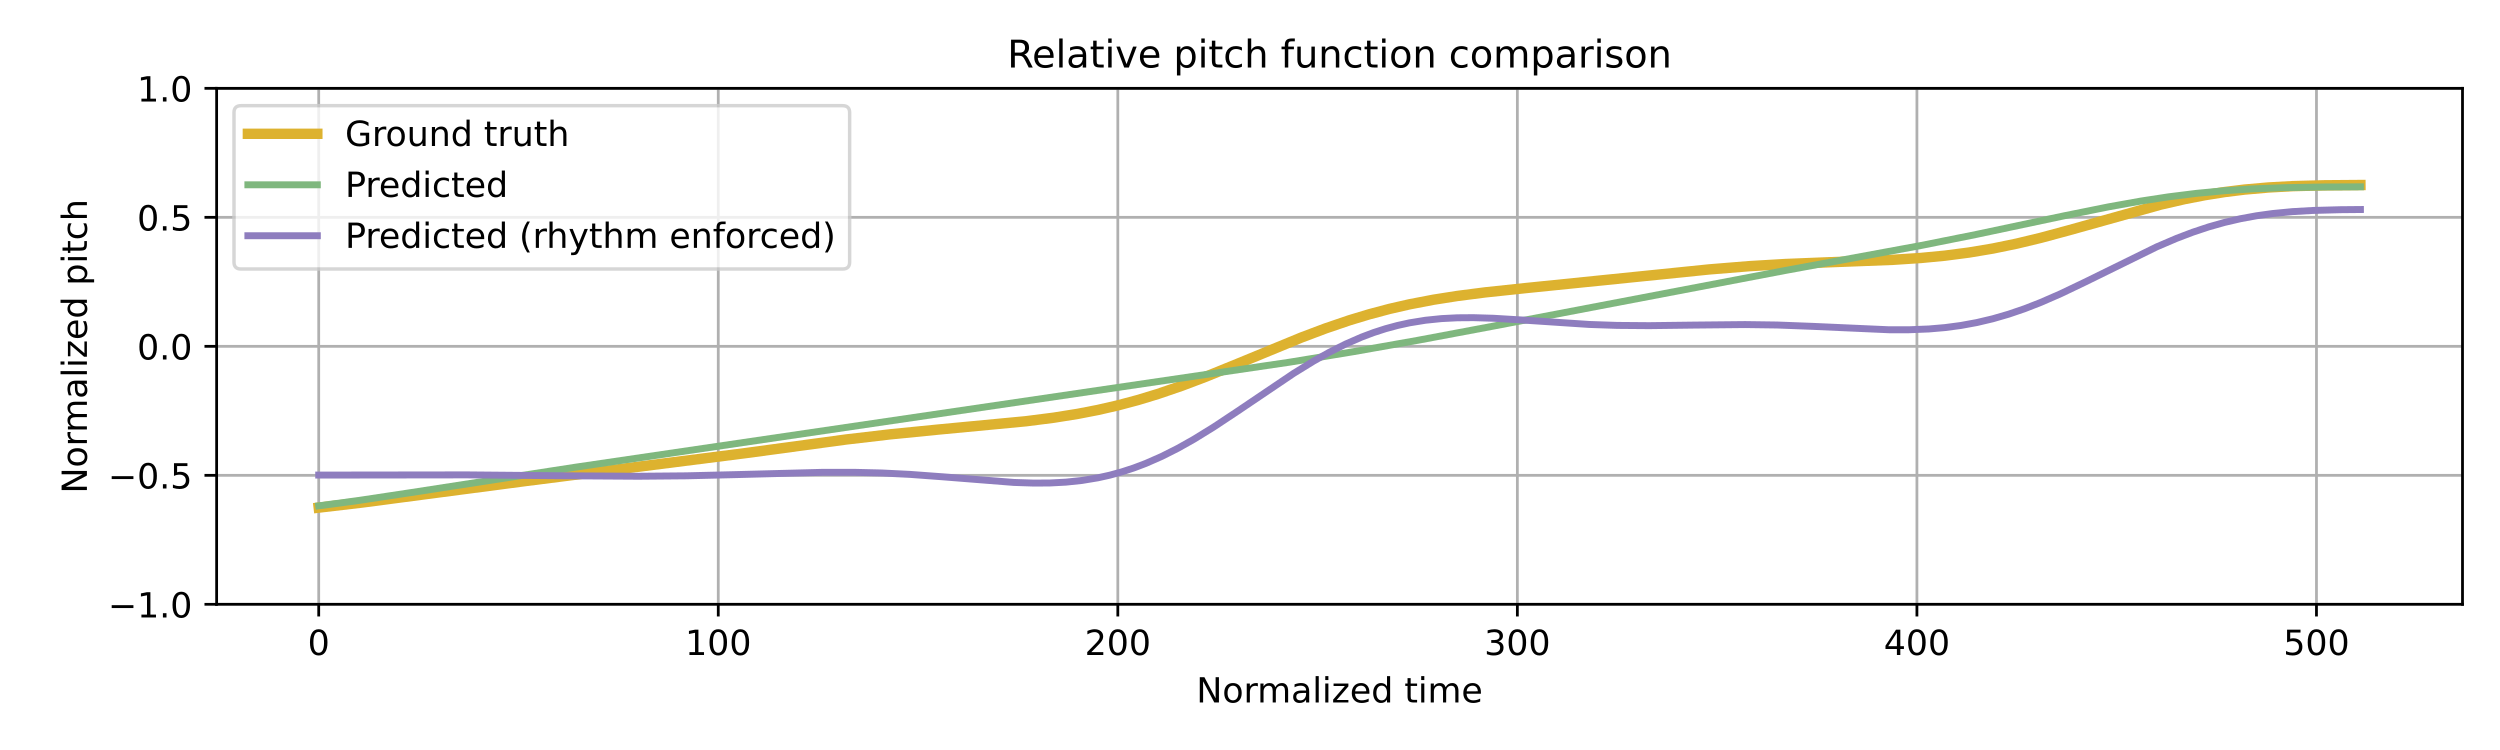
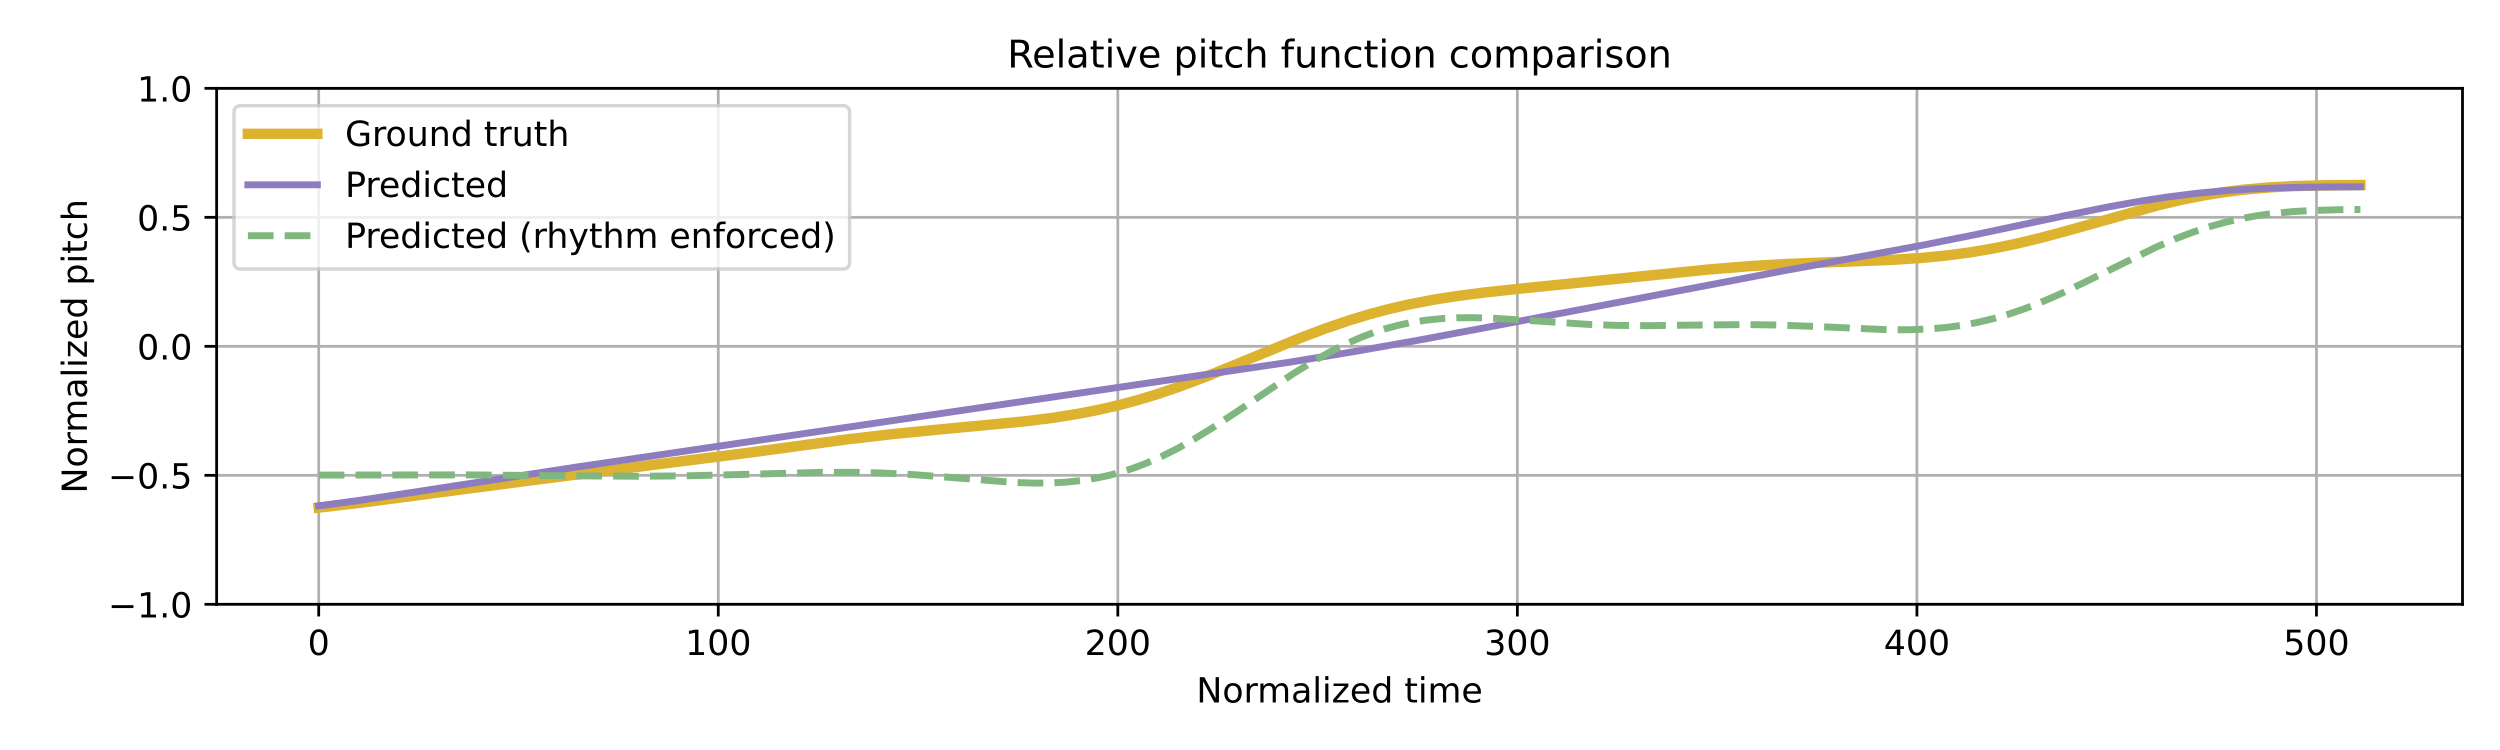
<svg xmlns="http://www.w3.org/2000/svg" xmlns:xlink="http://www.w3.org/1999/xlink" width="720pt" height="216pt" viewBox="0 0 720 216" version="1.1">
  <defs>
    <style type="text/css">*{stroke-linejoin: round; stroke-linecap: butt}</style>
  </defs>
  <g id="figure_1">
    <g id="patch_1">
      <path d="M 0 216  L 720 216  L 720 0  L 0 0  z " style="fill: #ffffff" />
    </g>
    <g id="axes_1">
      <g id="patch_2">
        <path d="M 62.39 174.04  L 709.2 174.04  L 709.2 25.44  L 62.39 25.44  z " style="fill: #ffffff" />
      </g>
      <g id="matplotlib.axis_1">
        <g id="xtick_1">
          <g id="line2d_1">
-             <path d="M 91.79 174.04  L 91.79 25.44  " clip-path="url(#p87d55bb4d4)" style="fill: none; stroke: #b0b0b0; stroke-width: 0.8; stroke-linecap: square" />
+             <path d="M 91.79 174.04  L 91.79 25.44  " clip-path="url(#p17b09fe811)" style="fill: none; stroke: #b0b0b0; stroke-width: 0.8; stroke-linecap: square" />
          </g>
          <g id="line2d_2">
            <defs>
-               <path id="m186930bbf9" d="M 0 0  L 0 3.5  " style="stroke: #000000; stroke-width: 0.8" />
-             </defs>
-             <g>
-               <use xlink:href="#m186930bbf9" x="91.79" y="174.04" style="stroke: #000000; stroke-width: 0.8" />
+               <path id="meaeea427e6" d="M 0 0  L 0 3.5  " style="stroke: #000000; stroke-width: 0.8" />
+             </defs>
+             <g>
+               <use xlink:href="#meaeea427e6" x="91.79" y="174.04" style="stroke: #000000; stroke-width: 0.8" />
            </g>
          </g>
          <g id="text_1">
            <g transform="translate(88.60921 188.6384) scale(0.1 -0.1)">
              <defs>
                <path id="DejaVuSans-30" d="M 2034 4250  Q 1547 4250 1301 3770  Q 1056 3291 1056 2328  Q 1056 1369 1301 889  Q 1547 409 2034 409  Q 2525 409 2770 889  Q 3016 1369 3016 2328  Q 3016 3291 2770 3770  Q 2525 4250 2034 4250  z M 2034 4750  Q 2819 4750 3233 4129  Q 3647 3509 3647 2328  Q 3647 1150 3233 529  Q 2819 -91 2034 -91  Q 1250 -91 836 529  Q 422 1150 422 2328  Q 422 3509 836 4129  Q 1250 4750 2034 4750  z " transform="scale(0.015625)" />
              </defs>
              <use xlink:href="#DejaVuSans-30" />
            </g>
          </g>
        </g>
        <g id="xtick_2">
          <g id="line2d_3">
-             <path d="M 206.861 174.04  L 206.861 25.44  " clip-path="url(#p87d55bb4d4)" style="fill: none; stroke: #b0b0b0; stroke-width: 0.8; stroke-linecap: square" />
+             <path d="M 206.861 174.04  L 206.861 25.44  " clip-path="url(#p17b09fe811)" style="fill: none; stroke: #b0b0b0; stroke-width: 0.8; stroke-linecap: square" />
          </g>
          <g id="line2d_4">
            <g>
-               <use xlink:href="#m186930bbf9" x="206.861" y="174.04" style="stroke: #000000; stroke-width: 0.8" />
+               <use xlink:href="#meaeea427e6" x="206.861" y="174.04" style="stroke: #000000; stroke-width: 0.8" />
            </g>
          </g>
          <g id="text_2">
            <g transform="translate(197.317 188.6384) scale(0.1 -0.1)">
              <defs>
                <path id="DejaVuSans-31" d="M 794 531  L 1825 531  L 1825 4091  L 703 3866  L 703 4441  L 1819 4666  L 2450 4666  L 2450 531  L 3481 531  L 3481 0  L 794 0  L 794 531  z " transform="scale(0.015625)" />
              </defs>
              <use xlink:href="#DejaVuSans-31" />
              <use xlink:href="#DejaVuSans-30" transform="translate(63.62305 0)" />
              <use xlink:href="#DejaVuSans-30" transform="translate(127.2461 0)" />
            </g>
          </g>
        </g>
        <g id="xtick_3">
          <g id="line2d_5">
-             <path d="M 321.931 174.04  L 321.931 25.44  " clip-path="url(#p87d55bb4d4)" style="fill: none; stroke: #b0b0b0; stroke-width: 0.8; stroke-linecap: square" />
+             <path d="M 321.931 174.04  L 321.931 25.44  " clip-path="url(#p17b09fe811)" style="fill: none; stroke: #b0b0b0; stroke-width: 0.8; stroke-linecap: square" />
          </g>
          <g id="line2d_6">
            <g>
-               <use xlink:href="#m186930bbf9" x="321.931" y="174.04" style="stroke: #000000; stroke-width: 0.8" />
+               <use xlink:href="#meaeea427e6" x="321.931" y="174.04" style="stroke: #000000; stroke-width: 0.8" />
            </g>
          </g>
          <g id="text_3">
            <g transform="translate(312.3872 188.6384) scale(0.1 -0.1)">
              <defs>
                <path id="DejaVuSans-32" d="M 1228 531  L 3431 531  L 3431 0  L 469 0  L 469 531  Q 828 903 1448 1529  Q 2069 2156 2228 2338  Q 2531 2678 2651 2914  Q 2772 3150 2772 3378  Q 2772 3750 2511 3984  Q 2250 4219 1831 4219  Q 1534 4219 1204 4116  Q 875 4013 500 3803  L 500 4441  Q 881 4594 1212 4672  Q 1544 4750 1819 4750  Q 2544 4750 2975 4387  Q 3406 4025 3406 3419  Q 3406 3131 3298 2873  Q 3191 2616 2906 2266  Q 2828 2175 2409 1742  Q 1991 1309 1228 531  z " transform="scale(0.015625)" />
              </defs>
              <use xlink:href="#DejaVuSans-32" />
              <use xlink:href="#DejaVuSans-30" transform="translate(63.62305 0)" />
              <use xlink:href="#DejaVuSans-30" transform="translate(127.2461 0)" />
            </g>
          </g>
        </g>
        <g id="xtick_4">
          <g id="line2d_7">
-             <path d="M 437.001 174.04  L 437.001 25.44  " clip-path="url(#p87d55bb4d4)" style="fill: none; stroke: #b0b0b0; stroke-width: 0.8; stroke-linecap: square" />
+             <path d="M 437.001 174.04  L 437.001 25.44  " clip-path="url(#p17b09fe811)" style="fill: none; stroke: #b0b0b0; stroke-width: 0.8; stroke-linecap: square" />
          </g>
          <g id="line2d_8">
            <g>
-               <use xlink:href="#m186930bbf9" x="437.001" y="174.04" style="stroke: #000000; stroke-width: 0.8" />
+               <use xlink:href="#meaeea427e6" x="437.001" y="174.04" style="stroke: #000000; stroke-width: 0.8" />
            </g>
          </g>
          <g id="text_4">
            <g transform="translate(427.4575 188.6384) scale(0.1 -0.1)">
              <defs>
                <path id="DejaVuSans-33" d="M 2597 2516  Q 3050 2419 3304 2112  Q 3559 1806 3559 1356  Q 3559 666 3084 287  Q 2609 -91 1734 -91  Q 1441 -91 1130 -33  Q 819 25 488 141  L 488 750  Q 750 597 1062 519  Q 1375 441 1716 441  Q 2309 441 2620 675  Q 2931 909 2931 1356  Q 2931 1769 2642 2001  Q 2353 2234 1838 2234  L 1294 2234  L 1294 2753  L 1863 2753  Q 2328 2753 2575 2939  Q 2822 3125 2822 3475  Q 2822 3834 2567 4026  Q 2313 4219 1838 4219  Q 1578 4219 1281 4162  Q 984 4106 628 3988  L 628 4550  Q 988 4650 1302 4700  Q 1616 4750 1894 4750  Q 2613 4750 3031 4423  Q 3450 4097 3450 3541  Q 3450 3153 3228 2886  Q 3006 2619 2597 2516  z " transform="scale(0.015625)" />
              </defs>
              <use xlink:href="#DejaVuSans-33" />
              <use xlink:href="#DejaVuSans-30" transform="translate(63.62305 0)" />
              <use xlink:href="#DejaVuSans-30" transform="translate(127.2461 0)" />
            </g>
          </g>
        </g>
        <g id="xtick_5">
          <g id="line2d_9">
-             <path d="M 552.072 174.04  L 552.072 25.44  " clip-path="url(#p87d55bb4d4)" style="fill: none; stroke: #b0b0b0; stroke-width: 0.8; stroke-linecap: square" />
+             <path d="M 552.072 174.04  L 552.072 25.44  " clip-path="url(#p17b09fe811)" style="fill: none; stroke: #b0b0b0; stroke-width: 0.8; stroke-linecap: square" />
          </g>
          <g id="line2d_10">
            <g>
-               <use xlink:href="#m186930bbf9" x="552.072" y="174.04" style="stroke: #000000; stroke-width: 0.8" />
+               <use xlink:href="#meaeea427e6" x="552.072" y="174.04" style="stroke: #000000; stroke-width: 0.8" />
            </g>
          </g>
          <g id="text_5">
            <g transform="translate(542.5278 188.6384) scale(0.1 -0.1)">
              <defs>
                <path id="DejaVuSans-34" d="M 2419 4116  L 825 1625  L 2419 1625  L 2419 4116  z M 2253 4666  L 3047 4666  L 3047 1625  L 3713 1625  L 3713 1100  L 3047 1100  L 3047 0  L 2419 0  L 2419 1100  L 313 1100  L 313 1709  L 2253 4666  z " transform="scale(0.015625)" />
              </defs>
              <use xlink:href="#DejaVuSans-34" />
              <use xlink:href="#DejaVuSans-30" transform="translate(63.62305 0)" />
              <use xlink:href="#DejaVuSans-30" transform="translate(127.2461 0)" />
            </g>
          </g>
        </g>
        <g id="xtick_6">
          <g id="line2d_11">
-             <path d="M 667.142 174.04  L 667.142 25.44  " clip-path="url(#p87d55bb4d4)" style="fill: none; stroke: #b0b0b0; stroke-width: 0.8; stroke-linecap: square" />
+             <path d="M 667.142 174.04  L 667.142 25.44  " clip-path="url(#p17b09fe811)" style="fill: none; stroke: #b0b0b0; stroke-width: 0.8; stroke-linecap: square" />
          </g>
          <g id="line2d_12">
            <g>
-               <use xlink:href="#m186930bbf9" x="667.142" y="174.04" style="stroke: #000000; stroke-width: 0.8" />
+               <use xlink:href="#meaeea427e6" x="667.142" y="174.04" style="stroke: #000000; stroke-width: 0.8" />
            </g>
          </g>
          <g id="text_6">
            <g transform="translate(657.5981 188.6384) scale(0.1 -0.1)">
              <defs>
                <path id="DejaVuSans-35" d="M 691 4666  L 3169 4666  L 3169 4134  L 1269 4134  L 1269 2991  Q 1406 3038 1543 3061  Q 1681 3084 1819 3084  Q 2600 3084 3056 2656  Q 3513 2228 3513 1497  Q 3513 744 3044 326  Q 2575 -91 1722 -91  Q 1428 -91 1123 -41  Q 819 9 494 109  L 494 744  Q 775 591 1075 516  Q 1375 441 1709 441  Q 2250 441 2565 725  Q 2881 1009 2881 1497  Q 2881 1984 2565 2268  Q 2250 2553 1709 2553  Q 1456 2553 1204 2497  Q 953 2441 691 2322  L 691 4666  z " transform="scale(0.015625)" />
              </defs>
              <use xlink:href="#DejaVuSans-35" />
              <use xlink:href="#DejaVuSans-30" transform="translate(63.62305 0)" />
              <use xlink:href="#DejaVuSans-30" transform="translate(127.2461 0)" />
            </g>
          </g>
        </g>
        <g id="text_7">
          <g transform="translate(344.5544 202.3166) scale(0.1 -0.1)">
            <defs>
              <path id="DejaVuSans-4e" d="M 628 4666  L 1478 4666  L 3547 763  L 3547 4666  L 4159 4666  L 4159 0  L 3309 0  L 1241 3903  L 1241 0  L 628 0  L 628 4666  z " transform="scale(0.015625)" />
              <path id="DejaVuSans-6f" d="M 1959 3097  Q 1497 3097 1228 2736  Q 959 2375 959 1747  Q 959 1119 1226 758  Q 1494 397 1959 397  Q 2419 397 2687 759  Q 2956 1122 2956 1747  Q 2956 2369 2687 2733  Q 2419 3097 1959 3097  z M 1959 3584  Q 2709 3584 3137 3096  Q 3566 2609 3566 1747  Q 3566 888 3137 398  Q 2709 -91 1959 -91  Q 1206 -91 779 398  Q 353 888 353 1747  Q 353 2609 779 3096  Q 1206 3584 1959 3584  z " transform="scale(0.015625)" />
              <path id="DejaVuSans-72" d="M 2631 2963  Q 2534 3019 2420 3045  Q 2306 3072 2169 3072  Q 1681 3072 1420 2755  Q 1159 2438 1159 1844  L 1159 0  L 581 0  L 581 3500  L 1159 3500  L 1159 2956  Q 1341 3275 1631 3429  Q 1922 3584 2338 3584  Q 2397 3584 2469 3576  Q 2541 3569 2628 3553  L 2631 2963  z " transform="scale(0.015625)" />
              <path id="DejaVuSans-6d" d="M 3328 2828  Q 3544 3216 3844 3400  Q 4144 3584 4550 3584  Q 5097 3584 5394 3201  Q 5691 2819 5691 2113  L 5691 0  L 5113 0  L 5113 2094  Q 5113 2597 4934 2840  Q 4756 3084 4391 3084  Q 3944 3084 3684 2787  Q 3425 2491 3425 1978  L 3425 0  L 2847 0  L 2847 2094  Q 2847 2600 2669 2842  Q 2491 3084 2119 3084  Q 1678 3084 1418 2786  Q 1159 2488 1159 1978  L 1159 0  L 581 0  L 581 3500  L 1159 3500  L 1159 2956  Q 1356 3278 1631 3431  Q 1906 3584 2284 3584  Q 2666 3584 2933 3390  Q 3200 3197 3328 2828  z " transform="scale(0.015625)" />
              <path id="DejaVuSans-61" d="M 2194 1759  Q 1497 1759 1228 1600  Q 959 1441 959 1056  Q 959 750 1161 570  Q 1363 391 1709 391  Q 2188 391 2477 730  Q 2766 1069 2766 1631  L 2766 1759  L 2194 1759  z M 3341 1997  L 3341 0  L 2766 0  L 2766 531  Q 2569 213 2275 61  Q 1981 -91 1556 -91  Q 1019 -91 701 211  Q 384 513 384 1019  Q 384 1609 779 1909  Q 1175 2209 1959 2209  L 2766 2209  L 2766 2266  Q 2766 2663 2505 2880  Q 2244 3097 1772 3097  Q 1472 3097 1187 3025  Q 903 2953 641 2809  L 641 3341  Q 956 3463 1253 3523  Q 1550 3584 1831 3584  Q 2591 3584 2966 3190  Q 3341 2797 3341 1997  z " transform="scale(0.015625)" />
              <path id="DejaVuSans-6c" d="M 603 4863  L 1178 4863  L 1178 0  L 603 0  L 603 4863  z " transform="scale(0.015625)" />
              <path id="DejaVuSans-69" d="M 603 3500  L 1178 3500  L 1178 0  L 603 0  L 603 3500  z M 603 4863  L 1178 4863  L 1178 4134  L 603 4134  L 603 4863  z " transform="scale(0.015625)" />
              <path id="DejaVuSans-7a" d="M 353 3500  L 3084 3500  L 3084 2975  L 922 459  L 3084 459  L 3084 0  L 275 0  L 275 525  L 2438 3041  L 353 3041  L 353 3500  z " transform="scale(0.015625)" />
              <path id="DejaVuSans-65" d="M 3597 1894  L 3597 1613  L 953 1613  Q 991 1019 1311 708  Q 1631 397 2203 397  Q 2534 397 2845 478  Q 3156 559 3463 722  L 3463 178  Q 3153 47 2828 -22  Q 2503 -91 2169 -91  Q 1331 -91 842 396  Q 353 884 353 1716  Q 353 2575 817 3079  Q 1281 3584 2069 3584  Q 2775 3584 3186 3129  Q 3597 2675 3597 1894  z M 3022 2063  Q 3016 2534 2758 2815  Q 2500 3097 2075 3097  Q 1594 3097 1305 2825  Q 1016 2553 972 2059  L 3022 2063  z " transform="scale(0.015625)" />
              <path id="DejaVuSans-64" d="M 2906 2969  L 2906 4863  L 3481 4863  L 3481 0  L 2906 0  L 2906 525  Q 2725 213 2448 61  Q 2172 -91 1784 -91  Q 1150 -91 751 415  Q 353 922 353 1747  Q 353 2572 751 3078  Q 1150 3584 1784 3584  Q 2172 3584 2448 3432  Q 2725 3281 2906 2969  z M 947 1747  Q 947 1113 1208 752  Q 1469 391 1925 391  Q 2381 391 2643 752  Q 2906 1113 2906 1747  Q 2906 2381 2643 2742  Q 2381 3103 1925 3103  Q 1469 3103 1208 2742  Q 947 2381 947 1747  z " transform="scale(0.015625)" />
              <path id="DejaVuSans-20" transform="scale(0.015625)" />
              <path id="DejaVuSans-74" d="M 1172 4494  L 1172 3500  L 2356 3500  L 2356 3053  L 1172 3053  L 1172 1153  Q 1172 725 1289 603  Q 1406 481 1766 481  L 2356 481  L 2356 0  L 1766 0  Q 1100 0 847 248  Q 594 497 594 1153  L 594 3053  L 172 3053  L 172 3500  L 594 3500  L 594 4494  L 1172 4494  z " transform="scale(0.015625)" />
            </defs>
            <use xlink:href="#DejaVuSans-4e" />
            <use xlink:href="#DejaVuSans-6f" transform="translate(74.80469 0)" />
            <use xlink:href="#DejaVuSans-72" transform="translate(135.9863 0)" />
            <use xlink:href="#DejaVuSans-6d" transform="translate(175.3496 0)" />
            <use xlink:href="#DejaVuSans-61" transform="translate(272.7617 0)" />
            <use xlink:href="#DejaVuSans-6c" transform="translate(334.041 0)" />
            <use xlink:href="#DejaVuSans-69" transform="translate(361.8242 0)" />
            <use xlink:href="#DejaVuSans-7a" transform="translate(389.6074 0)" />
            <use xlink:href="#DejaVuSans-65" transform="translate(442.0977 0)" />
            <use xlink:href="#DejaVuSans-64" transform="translate(503.6211 0)" />
            <use xlink:href="#DejaVuSans-20" transform="translate(567.0977 0)" />
            <use xlink:href="#DejaVuSans-74" transform="translate(598.8848 0)" />
            <use xlink:href="#DejaVuSans-69" transform="translate(638.0938 0)" />
            <use xlink:href="#DejaVuSans-6d" transform="translate(665.877 0)" />
            <use xlink:href="#DejaVuSans-65" transform="translate(763.2891 0)" />
          </g>
        </g>
      </g>
      <g id="matplotlib.axis_2">
        <g id="ytick_1">
          <g id="line2d_13">
-             <path d="M 62.39 174.04  L 709.2 174.04  " clip-path="url(#p87d55bb4d4)" style="fill: none; stroke: #b0b0b0; stroke-width: 0.8; stroke-linecap: square" />
+             <path d="M 62.39 174.04  L 709.2 174.04  " clip-path="url(#p17b09fe811)" style="fill: none; stroke: #b0b0b0; stroke-width: 0.8; stroke-linecap: square" />
          </g>
          <g id="line2d_14">
            <defs>
-               <path id="m6103b11390" d="M 0 0  L -3.5 0  " style="stroke: #000000; stroke-width: 0.8" />
-             </defs>
-             <g>
-               <use xlink:href="#m6103b11390" x="62.39" y="174.04" style="stroke: #000000; stroke-width: 0.8" />
+               <path id="m466a552f88" d="M 0 0  L -3.5 0  " style="stroke: #000000; stroke-width: 0.8" />
+             </defs>
+             <g>
+               <use xlink:href="#m466a552f88" x="62.39" y="174.04" style="stroke: #000000; stroke-width: 0.8" />
            </g>
          </g>
          <g id="text_8">
            <g transform="translate(31.10719 177.8392) scale(0.1 -0.1)">
              <defs>
                <path id="DejaVuSans-2212" d="M 678 2272  L 4684 2272  L 4684 1741  L 678 1741  L 678 2272  z " transform="scale(0.015625)" />
                <path id="DejaVuSans-2e" d="M 684 794  L 1344 794  L 1344 0  L 684 0  L 684 794  z " transform="scale(0.015625)" />
              </defs>
              <use xlink:href="#DejaVuSans-2212" />
              <use xlink:href="#DejaVuSans-31" transform="translate(83.78906 0)" />
              <use xlink:href="#DejaVuSans-2e" transform="translate(147.4121 0)" />
              <use xlink:href="#DejaVuSans-30" transform="translate(179.1992 0)" />
            </g>
          </g>
        </g>
        <g id="ytick_2">
          <g id="line2d_15">
-             <path d="M 62.39 136.89  L 709.2 136.89  " clip-path="url(#p87d55bb4d4)" style="fill: none; stroke: #b0b0b0; stroke-width: 0.8; stroke-linecap: square" />
+             <path d="M 62.39 136.89  L 709.2 136.89  " clip-path="url(#p17b09fe811)" style="fill: none; stroke: #b0b0b0; stroke-width: 0.8; stroke-linecap: square" />
          </g>
          <g id="line2d_16">
            <g>
-               <use xlink:href="#m6103b11390" x="62.39" y="136.89" style="stroke: #000000; stroke-width: 0.8" />
+               <use xlink:href="#m466a552f88" x="62.39" y="136.89" style="stroke: #000000; stroke-width: 0.8" />
            </g>
          </g>
          <g id="text_9">
            <g transform="translate(31.10719 140.6892) scale(0.1 -0.1)">
              <use xlink:href="#DejaVuSans-2212" />
              <use xlink:href="#DejaVuSans-30" transform="translate(83.78906 0)" />
              <use xlink:href="#DejaVuSans-2e" transform="translate(147.4121 0)" />
              <use xlink:href="#DejaVuSans-35" transform="translate(179.1992 0)" />
            </g>
          </g>
        </g>
        <g id="ytick_3">
          <g id="line2d_17">
-             <path d="M 62.39 99.74  L 709.2 99.74  " clip-path="url(#p87d55bb4d4)" style="fill: none; stroke: #b0b0b0; stroke-width: 0.8; stroke-linecap: square" />
+             <path d="M 62.39 99.74  L 709.2 99.74  " clip-path="url(#p17b09fe811)" style="fill: none; stroke: #b0b0b0; stroke-width: 0.8; stroke-linecap: square" />
          </g>
          <g id="line2d_18">
            <g>
-               <use xlink:href="#m6103b11390" x="62.39" y="99.74" style="stroke: #000000; stroke-width: 0.8" />
+               <use xlink:href="#m466a552f88" x="62.39" y="99.74" style="stroke: #000000; stroke-width: 0.8" />
            </g>
          </g>
          <g id="text_10">
            <g transform="translate(39.48687 103.5392) scale(0.1 -0.1)">
              <use xlink:href="#DejaVuSans-30" />
              <use xlink:href="#DejaVuSans-2e" transform="translate(63.62305 0)" />
              <use xlink:href="#DejaVuSans-30" transform="translate(95.41016 0)" />
            </g>
          </g>
        </g>
        <g id="ytick_4">
          <g id="line2d_19">
-             <path d="M 62.39 62.59  L 709.2 62.59  " clip-path="url(#p87d55bb4d4)" style="fill: none; stroke: #b0b0b0; stroke-width: 0.8; stroke-linecap: square" />
+             <path d="M 62.39 62.59  L 709.2 62.59  " clip-path="url(#p17b09fe811)" style="fill: none; stroke: #b0b0b0; stroke-width: 0.8; stroke-linecap: square" />
          </g>
          <g id="line2d_20">
            <g>
-               <use xlink:href="#m6103b11390" x="62.39" y="62.59" style="stroke: #000000; stroke-width: 0.8" />
+               <use xlink:href="#m466a552f88" x="62.39" y="62.59" style="stroke: #000000; stroke-width: 0.8" />
            </g>
          </g>
          <g id="text_11">
            <g transform="translate(39.48687 66.38922) scale(0.1 -0.1)">
              <use xlink:href="#DejaVuSans-30" />
              <use xlink:href="#DejaVuSans-2e" transform="translate(63.62305 0)" />
              <use xlink:href="#DejaVuSans-35" transform="translate(95.41016 0)" />
            </g>
          </g>
        </g>
        <g id="ytick_5">
          <g id="line2d_21">
-             <path d="M 62.39 25.44  L 709.2 25.44  " clip-path="url(#p87d55bb4d4)" style="fill: none; stroke: #b0b0b0; stroke-width: 0.8; stroke-linecap: square" />
+             <path d="M 62.39 25.44  L 709.2 25.44  " clip-path="url(#p17b09fe811)" style="fill: none; stroke: #b0b0b0; stroke-width: 0.8; stroke-linecap: square" />
          </g>
          <g id="line2d_22">
            <g>
-               <use xlink:href="#m6103b11390" x="62.39" y="25.44" style="stroke: #000000; stroke-width: 0.8" />
+               <use xlink:href="#m466a552f88" x="62.39" y="25.44" style="stroke: #000000; stroke-width: 0.8" />
            </g>
          </g>
          <g id="text_12">
            <g transform="translate(39.48687 29.23922) scale(0.1 -0.1)">
              <use xlink:href="#DejaVuSans-31" />
              <use xlink:href="#DejaVuSans-2e" transform="translate(63.62305 0)" />
              <use xlink:href="#DejaVuSans-30" transform="translate(95.41016 0)" />
            </g>
          </g>
        </g>
        <g id="text_13">
          <g transform="translate(25.0275 142.1259) rotate(-90) scale(0.1 -0.1)">
            <defs>
              <path id="DejaVuSans-70" d="M 1159 525  L 1159 -1331  L 581 -1331  L 581 3500  L 1159 3500  L 1159 2969  Q 1341 3281 1617 3432  Q 1894 3584 2278 3584  Q 2916 3584 3314 3078  Q 3713 2572 3713 1747  Q 3713 922 3314 415  Q 2916 -91 2278 -91  Q 1894 -91 1617 61  Q 1341 213 1159 525  z M 3116 1747  Q 3116 2381 2855 2742  Q 2594 3103 2138 3103  Q 1681 3103 1420 2742  Q 1159 2381 1159 1747  Q 1159 1113 1420 752  Q 1681 391 2138 391  Q 2594 391 2855 752  Q 3116 1113 3116 1747  z " transform="scale(0.015625)" />
              <path id="DejaVuSans-63" d="M 3122 3366  L 3122 2828  Q 2878 2963 2633 3030  Q 2388 3097 2138 3097  Q 1578 3097 1268 2742  Q 959 2388 959 1747  Q 959 1106 1268 751  Q 1578 397 2138 397  Q 2388 397 2633 464  Q 2878 531 3122 666  L 3122 134  Q 2881 22 2623 -34  Q 2366 -91 2075 -91  Q 1284 -91 818 406  Q 353 903 353 1747  Q 353 2603 823 3093  Q 1294 3584 2113 3584  Q 2378 3584 2631 3529  Q 2884 3475 3122 3366  z " transform="scale(0.015625)" />
              <path id="DejaVuSans-68" d="M 3513 2113  L 3513 0  L 2938 0  L 2938 2094  Q 2938 2591 2744 2837  Q 2550 3084 2163 3084  Q 1697 3084 1428 2787  Q 1159 2491 1159 1978  L 1159 0  L 581 0  L 581 4863  L 1159 4863  L 1159 2956  Q 1366 3272 1645 3428  Q 1925 3584 2291 3584  Q 2894 3584 3203 3211  Q 3513 2838 3513 2113  z " transform="scale(0.015625)" />
            </defs>
            <use xlink:href="#DejaVuSans-4e" />
            <use xlink:href="#DejaVuSans-6f" transform="translate(74.80469 0)" />
            <use xlink:href="#DejaVuSans-72" transform="translate(135.9863 0)" />
            <use xlink:href="#DejaVuSans-6d" transform="translate(175.3496 0)" />
            <use xlink:href="#DejaVuSans-61" transform="translate(272.7617 0)" />
            <use xlink:href="#DejaVuSans-6c" transform="translate(334.041 0)" />
            <use xlink:href="#DejaVuSans-69" transform="translate(361.8242 0)" />
            <use xlink:href="#DejaVuSans-7a" transform="translate(389.6074 0)" />
            <use xlink:href="#DejaVuSans-65" transform="translate(442.0977 0)" />
            <use xlink:href="#DejaVuSans-64" transform="translate(503.6211 0)" />
            <use xlink:href="#DejaVuSans-20" transform="translate(567.0977 0)" />
            <use xlink:href="#DejaVuSans-70" transform="translate(598.8848 0)" />
            <use xlink:href="#DejaVuSans-69" transform="translate(662.3613 0)" />
            <use xlink:href="#DejaVuSans-74" transform="translate(690.1445 0)" />
            <use xlink:href="#DejaVuSans-63" transform="translate(729.3535 0)" />
            <use xlink:href="#DejaVuSans-68" transform="translate(784.334 0)" />
          </g>
        </g>
      </g>
      <g id="line2d_23">
-         <path d="M 91.79 146.196  L 104.448 144.711  L 122.859 142.283  L 151.627 138.502  L 214.916 130.471  L 243.683 126.572  L 256.341 125.092  L 270.149 123.721  L 295.465 121.319  L 303.52 120.291  L 310.424 119.186  L 316.177 118.07  L 321.931 116.751  L 327.685 115.219  L 333.438 113.471  L 340.342 111.109  L 347.246 108.501  L 356.452 104.76  L 374.863 97.179  L 381.768 94.58  L 388.672 92.228  L 394.425 90.489  L 400.179 88.962  L 405.932 87.644  L 412.837 86.319  L 419.741 85.234  L 427.796 84.199  L 439.303 82.979  L 473.824 79.469  L 492.235 77.595  L 503.742 76.66  L 514.098 76.044  L 526.756 75.534  L 545.167 74.824  L 553.222 74.294  L 560.126 73.633  L 567.031 72.737  L 573.935 71.58  L 580.839 70.159  L 587.743 68.499  L 595.798 66.327  L 622.264 58.926  L 629.169 57.342  L 634.922 56.226  L 640.676 55.311  L 646.429 54.599  L 653.333 53.993  L 660.238 53.614  L 669.443 53.367  L 679.8 53.284  L 679.8 53.284  " clip-path="url(#p87d55bb4d4)" style="fill: none; stroke: #ddb22f; stroke-width: 3; stroke-linecap: square" />
+         <path d="M 91.79 146.196  L 104.448 144.711  L 122.859 142.283  L 151.627 138.502  L 214.916 130.471  L 243.683 126.572  L 256.341 125.092  L 270.149 123.721  L 295.465 121.319  L 303.52 120.291  L 310.424 119.186  L 316.177 118.07  L 321.931 116.751  L 327.685 115.219  L 333.438 113.471  L 340.342 111.109  L 347.246 108.501  L 356.452 104.76  L 374.863 97.179  L 381.768 94.58  L 388.672 92.228  L 394.425 90.489  L 400.179 88.962  L 405.932 87.644  L 412.837 86.319  L 419.741 85.234  L 427.796 84.199  L 439.303 82.979  L 473.824 79.469  L 492.235 77.595  L 503.742 76.66  L 514.098 76.044  L 526.756 75.534  L 545.167 74.824  L 553.222 74.294  L 560.126 73.633  L 567.031 72.737  L 573.935 71.58  L 580.839 70.159  L 587.743 68.499  L 595.798 66.327  L 622.264 58.926  L 629.169 57.342  L 634.922 56.226  L 640.676 55.311  L 646.429 54.599  L 653.333 53.993  L 660.238 53.614  L 669.443 53.367  L 679.8 53.284  L 679.8 53.284  " clip-path="url(#p17b09fe811)" style="fill: none; stroke: #ddb22f; stroke-width: 3; stroke-linecap: square" />
      </g>
      <g id="line2d_24">
-         <path d="M 91.79 145.677  L 103.297 144.136  L 118.257 141.881  L 165.435 134.596  L 371.411 104.307  L 389.822 101.28  L 408.234 98.024  L 430.097 93.92  L 514.098 77.909  L 553.222 70.707  L 569.332 67.481  L 594.648 62.116  L 607.305 59.565  L 616.511 57.916  L 624.566 56.683  L 632.621 55.681  L 640.676 54.922  L 648.731 54.397  L 657.936 54.04  L 669.443 53.848  L 679.8 53.803  L 679.8 53.803  " clip-path="url(#p87d55bb4d4)" style="fill: none; stroke: #7fb77e; stroke-width: 2; stroke-linecap: square" />
+         <path d="M 91.79 145.677  L 103.297 144.136  L 118.257 141.881  L 165.435 134.596  L 371.411 104.307  L 389.822 101.28  L 408.234 98.024  L 430.097 93.92  L 514.098 77.909  L 553.222 70.707  L 569.332 67.481  L 594.648 62.116  L 607.305 59.565  L 616.511 57.916  L 624.566 56.683  L 632.621 55.681  L 640.676 54.922  L 648.731 54.397  L 657.936 54.04  L 669.443 53.848  L 679.8 53.803  L 679.8 53.803  " clip-path="url(#p17b09fe811)" style="fill: none; stroke: #8e7dbe; stroke-width: 2; stroke-linecap: square" />
      </g>
      <g id="line2d_25">
-         <path d="M 91.79 136.825  L 134.366 136.764  L 160.833 137.011  L 183.847 137.163  L 197.655 137.036  L 212.614 136.672  L 236.779 136.036  L 245.985 136.028  L 254.04 136.222  L 262.094 136.624  L 271.3 137.305  L 292.013 138.943  L 297.766 139.13  L 302.369 139.098  L 306.972 138.858  L 311.575 138.374  L 316.177 137.614  L 319.63 136.846  L 323.082 135.901  L 326.534 134.774  L 329.986 133.466  L 334.589 131.444  L 339.192 129.123  L 343.794 126.534  L 349.548 122.985  L 356.452 118.408  L 372.562 107.539  L 378.315 103.996  L 382.918 101.413  L 387.521 99.1  L 392.124 97.088  L 395.576 95.788  L 399.028 94.671  L 402.48 93.737  L 405.932 92.979  L 410.535 92.231  L 415.138 91.757  L 419.741 91.523  L 424.344 91.487  L 430.097 91.658  L 438.152 92.147  L 457.714 93.443  L 465.769 93.717  L 474.974 93.791  L 487.632 93.627  L 502.591 93.473  L 511.797 93.601  L 522.153 93.995  L 544.017 94.971  L 549.77 94.973  L 555.524 94.742  L 560.126 94.348  L 564.729 93.738  L 569.332 92.894  L 573.935 91.805  L 578.538 90.467  L 583.141 88.891  L 587.743 87.094  L 593.497 84.583  L 600.401 81.281  L 621.114 71.105  L 626.867 68.643  L 631.47 66.89  L 636.073 65.357  L 640.676 64.055  L 645.278 62.986  L 649.881 62.141  L 654.484 61.501  L 660.238 60.948  L 665.991 60.615  L 674.046 60.395  L 679.8 60.341  L 679.8 60.341  " clip-path="url(#p87d55bb4d4)" style="fill: none; stroke: #8e7dbe; stroke-width: 2; stroke-linecap: square" />
+         <path d="M 91.79 136.825  L 134.366 136.764  L 160.833 137.011  L 183.847 137.163  L 197.655 137.036  L 212.614 136.672  L 236.779 136.036  L 245.985 136.028  L 254.04 136.222  L 262.094 136.624  L 271.3 137.305  L 292.013 138.943  L 297.766 139.13  L 302.369 139.098  L 306.972 138.858  L 311.575 138.374  L 316.177 137.614  L 319.63 136.846  L 323.082 135.901  L 326.534 134.774  L 329.986 133.466  L 334.589 131.444  L 339.192 129.123  L 343.794 126.534  L 349.548 122.985  L 356.452 118.408  L 372.562 107.539  L 378.315 103.996  L 382.918 101.413  L 387.521 99.1  L 392.124 97.088  L 395.576 95.788  L 399.028 94.671  L 402.48 93.737  L 405.932 92.979  L 410.535 92.231  L 415.138 91.757  L 419.741 91.523  L 424.344 91.487  L 430.097 91.658  L 438.152 92.147  L 457.714 93.443  L 465.769 93.717  L 474.974 93.791  L 487.632 93.627  L 502.591 93.473  L 511.797 93.601  L 522.153 93.995  L 544.017 94.971  L 549.77 94.973  L 555.524 94.742  L 560.126 94.348  L 564.729 93.738  L 569.332 92.894  L 573.935 91.805  L 578.538 90.467  L 583.141 88.891  L 587.743 87.094  L 593.497 84.583  L 600.401 81.281  L 621.114 71.105  L 626.867 68.643  L 631.47 66.89  L 636.073 65.357  L 640.676 64.055  L 645.278 62.986  L 649.881 62.141  L 654.484 61.501  L 660.238 60.948  L 665.991 60.615  L 674.046 60.395  L 679.8 60.341  L 679.8 60.341  " clip-path="url(#p17b09fe811)" style="fill: none; stroke-dasharray: 7.4,3.2; stroke-dashoffset: 0; stroke: #7fb77e; stroke-width: 2" />
      </g>
      <g id="patch_3">
        <path d="M 62.39 174.04  L 62.39 25.44  " style="fill: none; stroke: #000000; stroke-width: 0.8; stroke-linejoin: miter; stroke-linecap: square" />
      </g>
      <g id="patch_4">
        <path d="M 709.2 174.04  L 709.2 25.44  " style="fill: none; stroke: #000000; stroke-width: 0.8; stroke-linejoin: miter; stroke-linecap: square" />
      </g>
      <g id="patch_5">
        <path d="M 62.39 174.04  L 709.2 174.04  " style="fill: none; stroke: #000000; stroke-width: 0.8; stroke-linejoin: miter; stroke-linecap: square" />
      </g>
      <g id="patch_6">
        <path d="M 62.39 25.44  L 709.2 25.44  " style="fill: none; stroke: #000000; stroke-width: 0.8; stroke-linejoin: miter; stroke-linecap: square" />
      </g>
      <g id="text_14">
        <g transform="translate(290.1045 19.44) scale(0.11 -0.11)">
          <defs>
            <path id="DejaVuSans-52" d="M 2841 2188  Q 3044 2119 3236 1894  Q 3428 1669 3622 1275  L 4263 0  L 3584 0  L 2988 1197  Q 2756 1666 2539 1819  Q 2322 1972 1947 1972  L 1259 1972  L 1259 0  L 628 0  L 628 4666  L 2053 4666  Q 2853 4666 3247 4331  Q 3641 3997 3641 3322  Q 3641 2881 3436 2590  Q 3231 2300 2841 2188  z M 1259 4147  L 1259 2491  L 2053 2491  Q 2509 2491 2742 2702  Q 2975 2913 2975 3322  Q 2975 3731 2742 3939  Q 2509 4147 2053 4147  L 1259 4147  z " transform="scale(0.015625)" />
            <path id="DejaVuSans-76" d="M 191 3500  L 800 3500  L 1894 563  L 2988 3500  L 3597 3500  L 2284 0  L 1503 0  L 191 3500  z " transform="scale(0.015625)" />
            <path id="DejaVuSans-66" d="M 2375 4863  L 2375 4384  L 1825 4384  Q 1516 4384 1395 4259  Q 1275 4134 1275 3809  L 1275 3500  L 2222 3500  L 2222 3053  L 1275 3053  L 1275 0  L 697 0  L 697 3053  L 147 3053  L 147 3500  L 697 3500  L 697 3744  Q 697 4328 969 4595  Q 1241 4863 1831 4863  L 2375 4863  z " transform="scale(0.015625)" />
            <path id="DejaVuSans-75" d="M 544 1381  L 544 3500  L 1119 3500  L 1119 1403  Q 1119 906 1312 657  Q 1506 409 1894 409  Q 2359 409 2629 706  Q 2900 1003 2900 1516  L 2900 3500  L 3475 3500  L 3475 0  L 2900 0  L 2900 538  Q 2691 219 2414 64  Q 2138 -91 1772 -91  Q 1169 -91 856 284  Q 544 659 544 1381  z M 1991 3584  L 1991 3584  z " transform="scale(0.015625)" />
            <path id="DejaVuSans-6e" d="M 3513 2113  L 3513 0  L 2938 0  L 2938 2094  Q 2938 2591 2744 2837  Q 2550 3084 2163 3084  Q 1697 3084 1428 2787  Q 1159 2491 1159 1978  L 1159 0  L 581 0  L 581 3500  L 1159 3500  L 1159 2956  Q 1366 3272 1645 3428  Q 1925 3584 2291 3584  Q 2894 3584 3203 3211  Q 3513 2838 3513 2113  z " transform="scale(0.015625)" />
            <path id="DejaVuSans-73" d="M 2834 3397  L 2834 2853  Q 2591 2978 2328 3040  Q 2066 3103 1784 3103  Q 1356 3103 1142 2972  Q 928 2841 928 2578  Q 928 2378 1081 2264  Q 1234 2150 1697 2047  L 1894 2003  Q 2506 1872 2764 1633  Q 3022 1394 3022 966  Q 3022 478 2636 193  Q 2250 -91 1575 -91  Q 1294 -91 989 -36  Q 684 19 347 128  L 347 722  Q 666 556 975 473  Q 1284 391 1588 391  Q 1994 391 2212 530  Q 2431 669 2431 922  Q 2431 1156 2273 1281  Q 2116 1406 1581 1522  L 1381 1569  Q 847 1681 609 1914  Q 372 2147 372 2553  Q 372 3047 722 3315  Q 1072 3584 1716 3584  Q 2034 3584 2315 3537  Q 2597 3491 2834 3397  z " transform="scale(0.015625)" />
          </defs>
          <use xlink:href="#DejaVuSans-52" />
          <use xlink:href="#DejaVuSans-65" transform="translate(64.98242 0)" />
          <use xlink:href="#DejaVuSans-6c" transform="translate(126.5059 0)" />
          <use xlink:href="#DejaVuSans-61" transform="translate(154.2891 0)" />
          <use xlink:href="#DejaVuSans-74" transform="translate(215.5684 0)" />
          <use xlink:href="#DejaVuSans-69" transform="translate(254.7773 0)" />
          <use xlink:href="#DejaVuSans-76" transform="translate(282.5605 0)" />
          <use xlink:href="#DejaVuSans-65" transform="translate(341.7402 0)" />
          <use xlink:href="#DejaVuSans-20" transform="translate(403.2637 0)" />
          <use xlink:href="#DejaVuSans-70" transform="translate(435.0508 0)" />
          <use xlink:href="#DejaVuSans-69" transform="translate(498.5273 0)" />
          <use xlink:href="#DejaVuSans-74" transform="translate(526.3105 0)" />
          <use xlink:href="#DejaVuSans-63" transform="translate(565.5195 0)" />
          <use xlink:href="#DejaVuSans-68" transform="translate(620.5 0)" />
          <use xlink:href="#DejaVuSans-20" transform="translate(683.8789 0)" />
          <use xlink:href="#DejaVuSans-66" transform="translate(715.666 0)" />
          <use xlink:href="#DejaVuSans-75" transform="translate(750.8711 0)" />
          <use xlink:href="#DejaVuSans-6e" transform="translate(814.25 0)" />
          <use xlink:href="#DejaVuSans-63" transform="translate(877.6289 0)" />
          <use xlink:href="#DejaVuSans-74" transform="translate(932.6094 0)" />
          <use xlink:href="#DejaVuSans-69" transform="translate(971.8184 0)" />
          <use xlink:href="#DejaVuSans-6f" transform="translate(999.6016 0)" />
          <use xlink:href="#DejaVuSans-6e" transform="translate(1060.783 0)" />
          <use xlink:href="#DejaVuSans-20" transform="translate(1124.162 0)" />
          <use xlink:href="#DejaVuSans-63" transform="translate(1155.949 0)" />
          <use xlink:href="#DejaVuSans-6f" transform="translate(1210.93 0)" />
          <use xlink:href="#DejaVuSans-6d" transform="translate(1272.111 0)" />
          <use xlink:href="#DejaVuSans-70" transform="translate(1369.523 0)" />
          <use xlink:href="#DejaVuSans-61" transform="translate(1433 0)" />
          <use xlink:href="#DejaVuSans-72" transform="translate(1494.279 0)" />
          <use xlink:href="#DejaVuSans-69" transform="translate(1535.393 0)" />
          <use xlink:href="#DejaVuSans-73" transform="translate(1563.176 0)" />
          <use xlink:href="#DejaVuSans-6f" transform="translate(1615.275 0)" />
          <use xlink:href="#DejaVuSans-6e" transform="translate(1676.457 0)" />
        </g>
      </g>
      <g id="legend_1">
        <g id="patch_7">
          <path d="M 69.39 77.474  L 242.696 77.474  Q 244.696 77.474 244.696 75.474  L 244.696 32.44  Q 244.696 30.44 242.696 30.44  L 69.39 30.44  Q 67.39 30.44 67.39 32.44  L 67.39 75.474  Q 67.39 77.474 69.39 77.474  z " style="fill: #ffffff; opacity: 0.8; stroke: #cccccc; stroke-linejoin: miter" />
        </g>
        <g id="line2d_26">
          <path d="M 71.39 38.538  L 81.39 38.538  L 91.39 38.538  " style="fill: none; stroke: #ddb22f; stroke-width: 3; stroke-linecap: square" />
        </g>
        <g id="text_15">
          <g transform="translate(99.39 42.03844) scale(0.1 -0.1)">
            <defs>
              <path id="DejaVuSans-47" d="M 3809 666  L 3809 1919  L 2778 1919  L 2778 2438  L 4434 2438  L 4434 434  Q 4069 175 3628 42  Q 3188 -91 2688 -91  Q 1594 -91 976 548  Q 359 1188 359 2328  Q 359 3472 976 4111  Q 1594 4750 2688 4750  Q 3144 4750 3555 4637  Q 3966 4525 4313 4306  L 4313 3634  Q 3963 3931 3569 4081  Q 3175 4231 2741 4231  Q 1884 4231 1454 3753  Q 1025 3275 1025 2328  Q 1025 1384 1454 906  Q 1884 428 2741 428  Q 3075 428 3337 486  Q 3600 544 3809 666  z " transform="scale(0.015625)" />
            </defs>
            <use xlink:href="#DejaVuSans-47" />
            <use xlink:href="#DejaVuSans-72" transform="translate(77.49023 0)" />
            <use xlink:href="#DejaVuSans-6f" transform="translate(116.3535 0)" />
            <use xlink:href="#DejaVuSans-75" transform="translate(177.5352 0)" />
            <use xlink:href="#DejaVuSans-6e" transform="translate(240.9141 0)" />
            <use xlink:href="#DejaVuSans-64" transform="translate(304.293 0)" />
            <use xlink:href="#DejaVuSans-20" transform="translate(367.7695 0)" />
            <use xlink:href="#DejaVuSans-74" transform="translate(399.5566 0)" />
            <use xlink:href="#DejaVuSans-72" transform="translate(438.7656 0)" />
            <use xlink:href="#DejaVuSans-75" transform="translate(479.8789 0)" />
            <use xlink:href="#DejaVuSans-74" transform="translate(543.2578 0)" />
            <use xlink:href="#DejaVuSans-68" transform="translate(582.4668 0)" />
          </g>
        </g>
        <g id="line2d_27">
-           <path d="M 71.39 53.217  L 81.39 53.217  L 91.39 53.217  " style="fill: none; stroke: #7fb77e; stroke-width: 2; stroke-linecap: square" />
+           <path d="M 71.39 53.217  L 81.39 53.217  L 91.39 53.217  " style="fill: none; stroke: #8e7dbe; stroke-width: 2; stroke-linecap: square" />
        </g>
        <g id="text_16">
          <g transform="translate(99.39 56.71656) scale(0.1 -0.1)">
            <defs>
              <path id="DejaVuSans-50" d="M 1259 4147  L 1259 2394  L 2053 2394  Q 2494 2394 2734 2622  Q 2975 2850 2975 3272  Q 2975 3691 2734 3919  Q 2494 4147 2053 4147  L 1259 4147  z M 628 4666  L 2053 4666  Q 2838 4666 3239 4311  Q 3641 3956 3641 3272  Q 3641 2581 3239 2228  Q 2838 1875 2053 1875  L 1259 1875  L 1259 0  L 628 0  L 628 4666  z " transform="scale(0.015625)" />
            </defs>
            <use xlink:href="#DejaVuSans-50" />
            <use xlink:href="#DejaVuSans-72" transform="translate(58.55273 0)" />
            <use xlink:href="#DejaVuSans-65" transform="translate(97.41602 0)" />
            <use xlink:href="#DejaVuSans-64" transform="translate(158.9395 0)" />
            <use xlink:href="#DejaVuSans-69" transform="translate(222.416 0)" />
            <use xlink:href="#DejaVuSans-63" transform="translate(250.1992 0)" />
            <use xlink:href="#DejaVuSans-74" transform="translate(305.1797 0)" />
            <use xlink:href="#DejaVuSans-65" transform="translate(344.3887 0)" />
            <use xlink:href="#DejaVuSans-64" transform="translate(405.9121 0)" />
          </g>
        </g>
        <g id="line2d_28">
-           <path d="M 71.39 67.895  L 81.39 67.895  L 91.39 67.895  " style="fill: none; stroke: #8e7dbe; stroke-width: 2; stroke-linecap: square" />
+           <path d="M 71.39 67.895  L 81.39 67.895  L 91.39 67.895  " style="fill: none; stroke-dasharray: 7.4,3.2; stroke-dashoffset: 0; stroke: #7fb77e; stroke-width: 2" />
        </g>
        <g id="text_17">
          <g transform="translate(99.39 71.39469) scale(0.1 -0.1)">
            <defs>
              <path id="DejaVuSans-28" d="M 1984 4856  Q 1566 4138 1362 3434  Q 1159 2731 1159 2009  Q 1159 1288 1364 580  Q 1569 -128 1984 -844  L 1484 -844  Q 1016 -109 783 600  Q 550 1309 550 2009  Q 550 2706 781 3412  Q 1013 4119 1484 4856  L 1984 4856  z " transform="scale(0.015625)" />
              <path id="DejaVuSans-79" d="M 2059 -325  Q 1816 -950 1584 -1140  Q 1353 -1331 966 -1331  L 506 -1331  L 506 -850  L 844 -850  Q 1081 -850 1212 -737  Q 1344 -625 1503 -206  L 1606 56  L 191 3500  L 800 3500  L 1894 763  L 2988 3500  L 3597 3500  L 2059 -325  z " transform="scale(0.015625)" />
              <path id="DejaVuSans-29" d="M 513 4856  L 1013 4856  Q 1481 4119 1714 3412  Q 1947 2706 1947 2009  Q 1947 1309 1714 600  Q 1481 -109 1013 -844  L 513 -844  Q 928 -128 1133 580  Q 1338 1288 1338 2009  Q 1338 2731 1133 3434  Q 928 4138 513 4856  z " transform="scale(0.015625)" />
            </defs>
            <use xlink:href="#DejaVuSans-50" />
            <use xlink:href="#DejaVuSans-72" transform="translate(58.55273 0)" />
            <use xlink:href="#DejaVuSans-65" transform="translate(97.41602 0)" />
            <use xlink:href="#DejaVuSans-64" transform="translate(158.9395 0)" />
            <use xlink:href="#DejaVuSans-69" transform="translate(222.416 0)" />
            <use xlink:href="#DejaVuSans-63" transform="translate(250.1992 0)" />
            <use xlink:href="#DejaVuSans-74" transform="translate(305.1797 0)" />
            <use xlink:href="#DejaVuSans-65" transform="translate(344.3887 0)" />
            <use xlink:href="#DejaVuSans-64" transform="translate(405.9121 0)" />
            <use xlink:href="#DejaVuSans-20" transform="translate(469.3887 0)" />
            <use xlink:href="#DejaVuSans-28" transform="translate(501.1758 0)" />
            <use xlink:href="#DejaVuSans-72" transform="translate(540.1895 0)" />
            <use xlink:href="#DejaVuSans-68" transform="translate(579.5527 0)" />
            <use xlink:href="#DejaVuSans-79" transform="translate(642.9316 0)" />
            <use xlink:href="#DejaVuSans-74" transform="translate(702.1113 0)" />
            <use xlink:href="#DejaVuSans-68" transform="translate(741.3203 0)" />
            <use xlink:href="#DejaVuSans-6d" transform="translate(804.6992 0)" />
            <use xlink:href="#DejaVuSans-20" transform="translate(902.1113 0)" />
            <use xlink:href="#DejaVuSans-65" transform="translate(933.8984 0)" />
            <use xlink:href="#DejaVuSans-6e" transform="translate(995.4219 0)" />
            <use xlink:href="#DejaVuSans-66" transform="translate(1058.801 0)" />
            <use xlink:href="#DejaVuSans-6f" transform="translate(1094.006 0)" />
            <use xlink:href="#DejaVuSans-72" transform="translate(1155.188 0)" />
            <use xlink:href="#DejaVuSans-63" transform="translate(1194.051 0)" />
            <use xlink:href="#DejaVuSans-65" transform="translate(1249.031 0)" />
            <use xlink:href="#DejaVuSans-64" transform="translate(1310.555 0)" />
            <use xlink:href="#DejaVuSans-29" transform="translate(1374.031 0)" />
          </g>
        </g>
      </g>
    </g>
  </g>
  <defs>
-     <clipPath id="p87d55bb4d4">
+     <clipPath id="p17b09fe811">
      <rect x="62.39" y="25.44" width="646.81" height="148.6" />
    </clipPath>
  </defs>
</svg>
